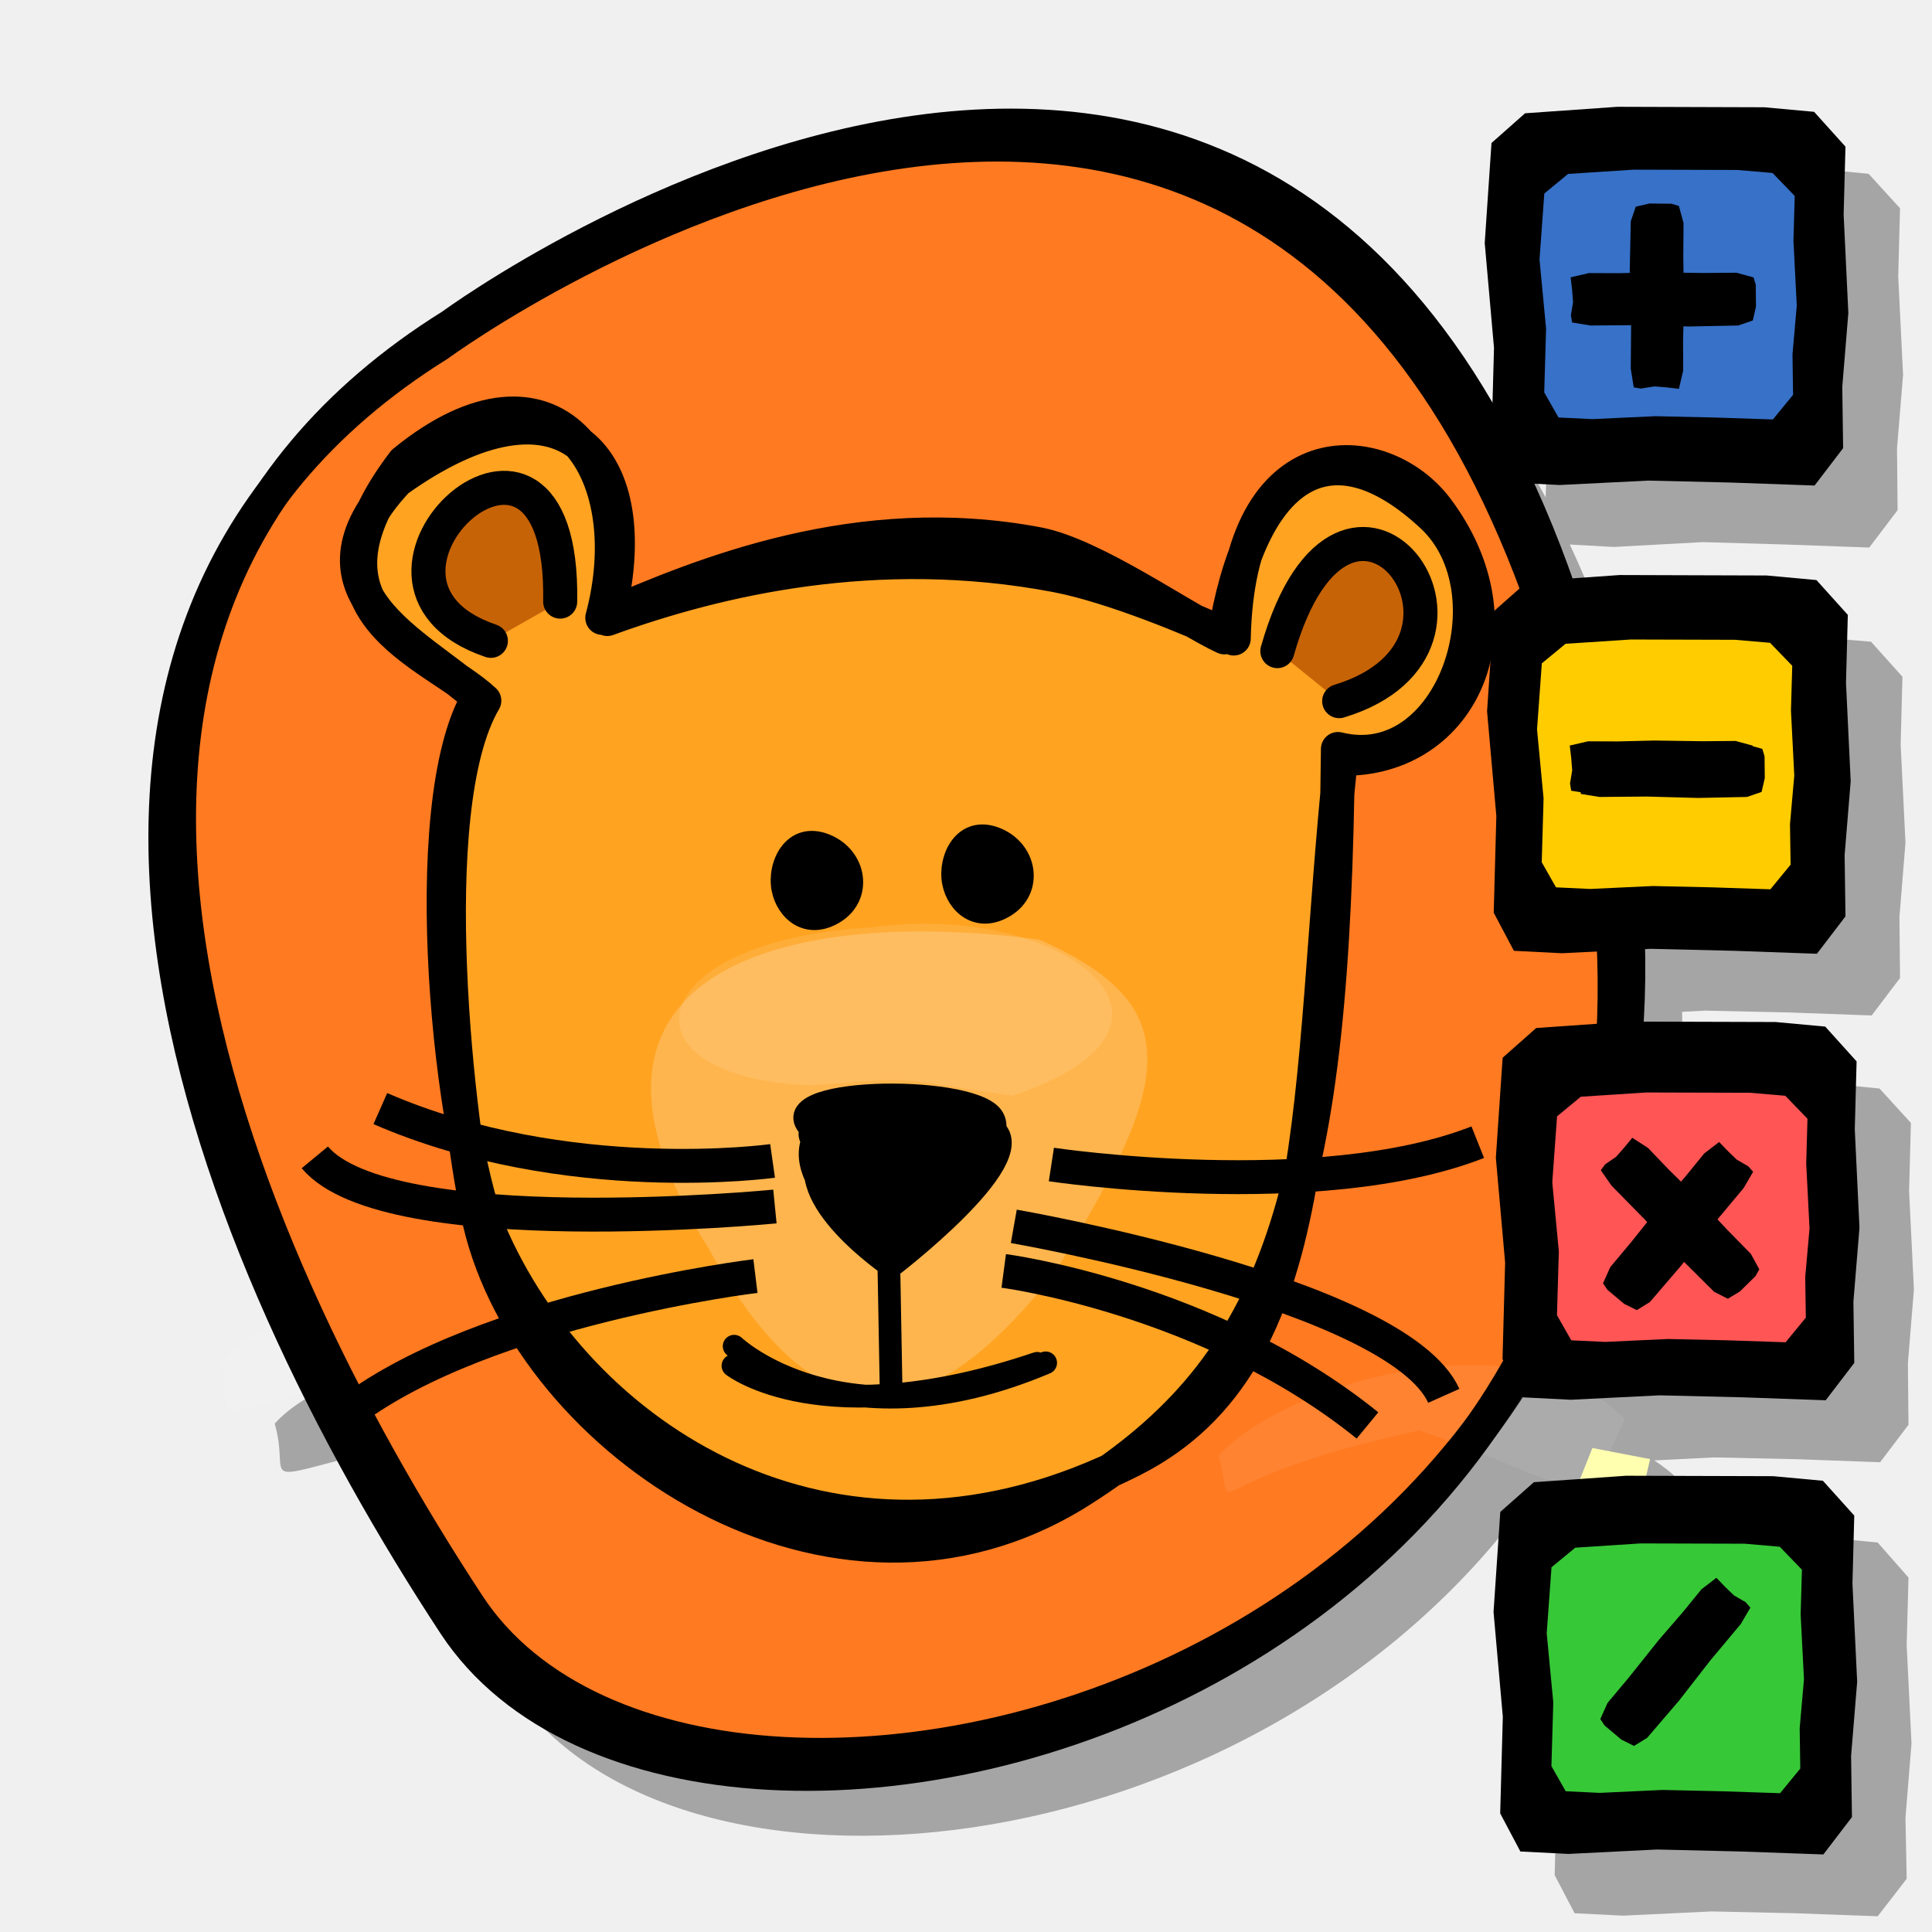
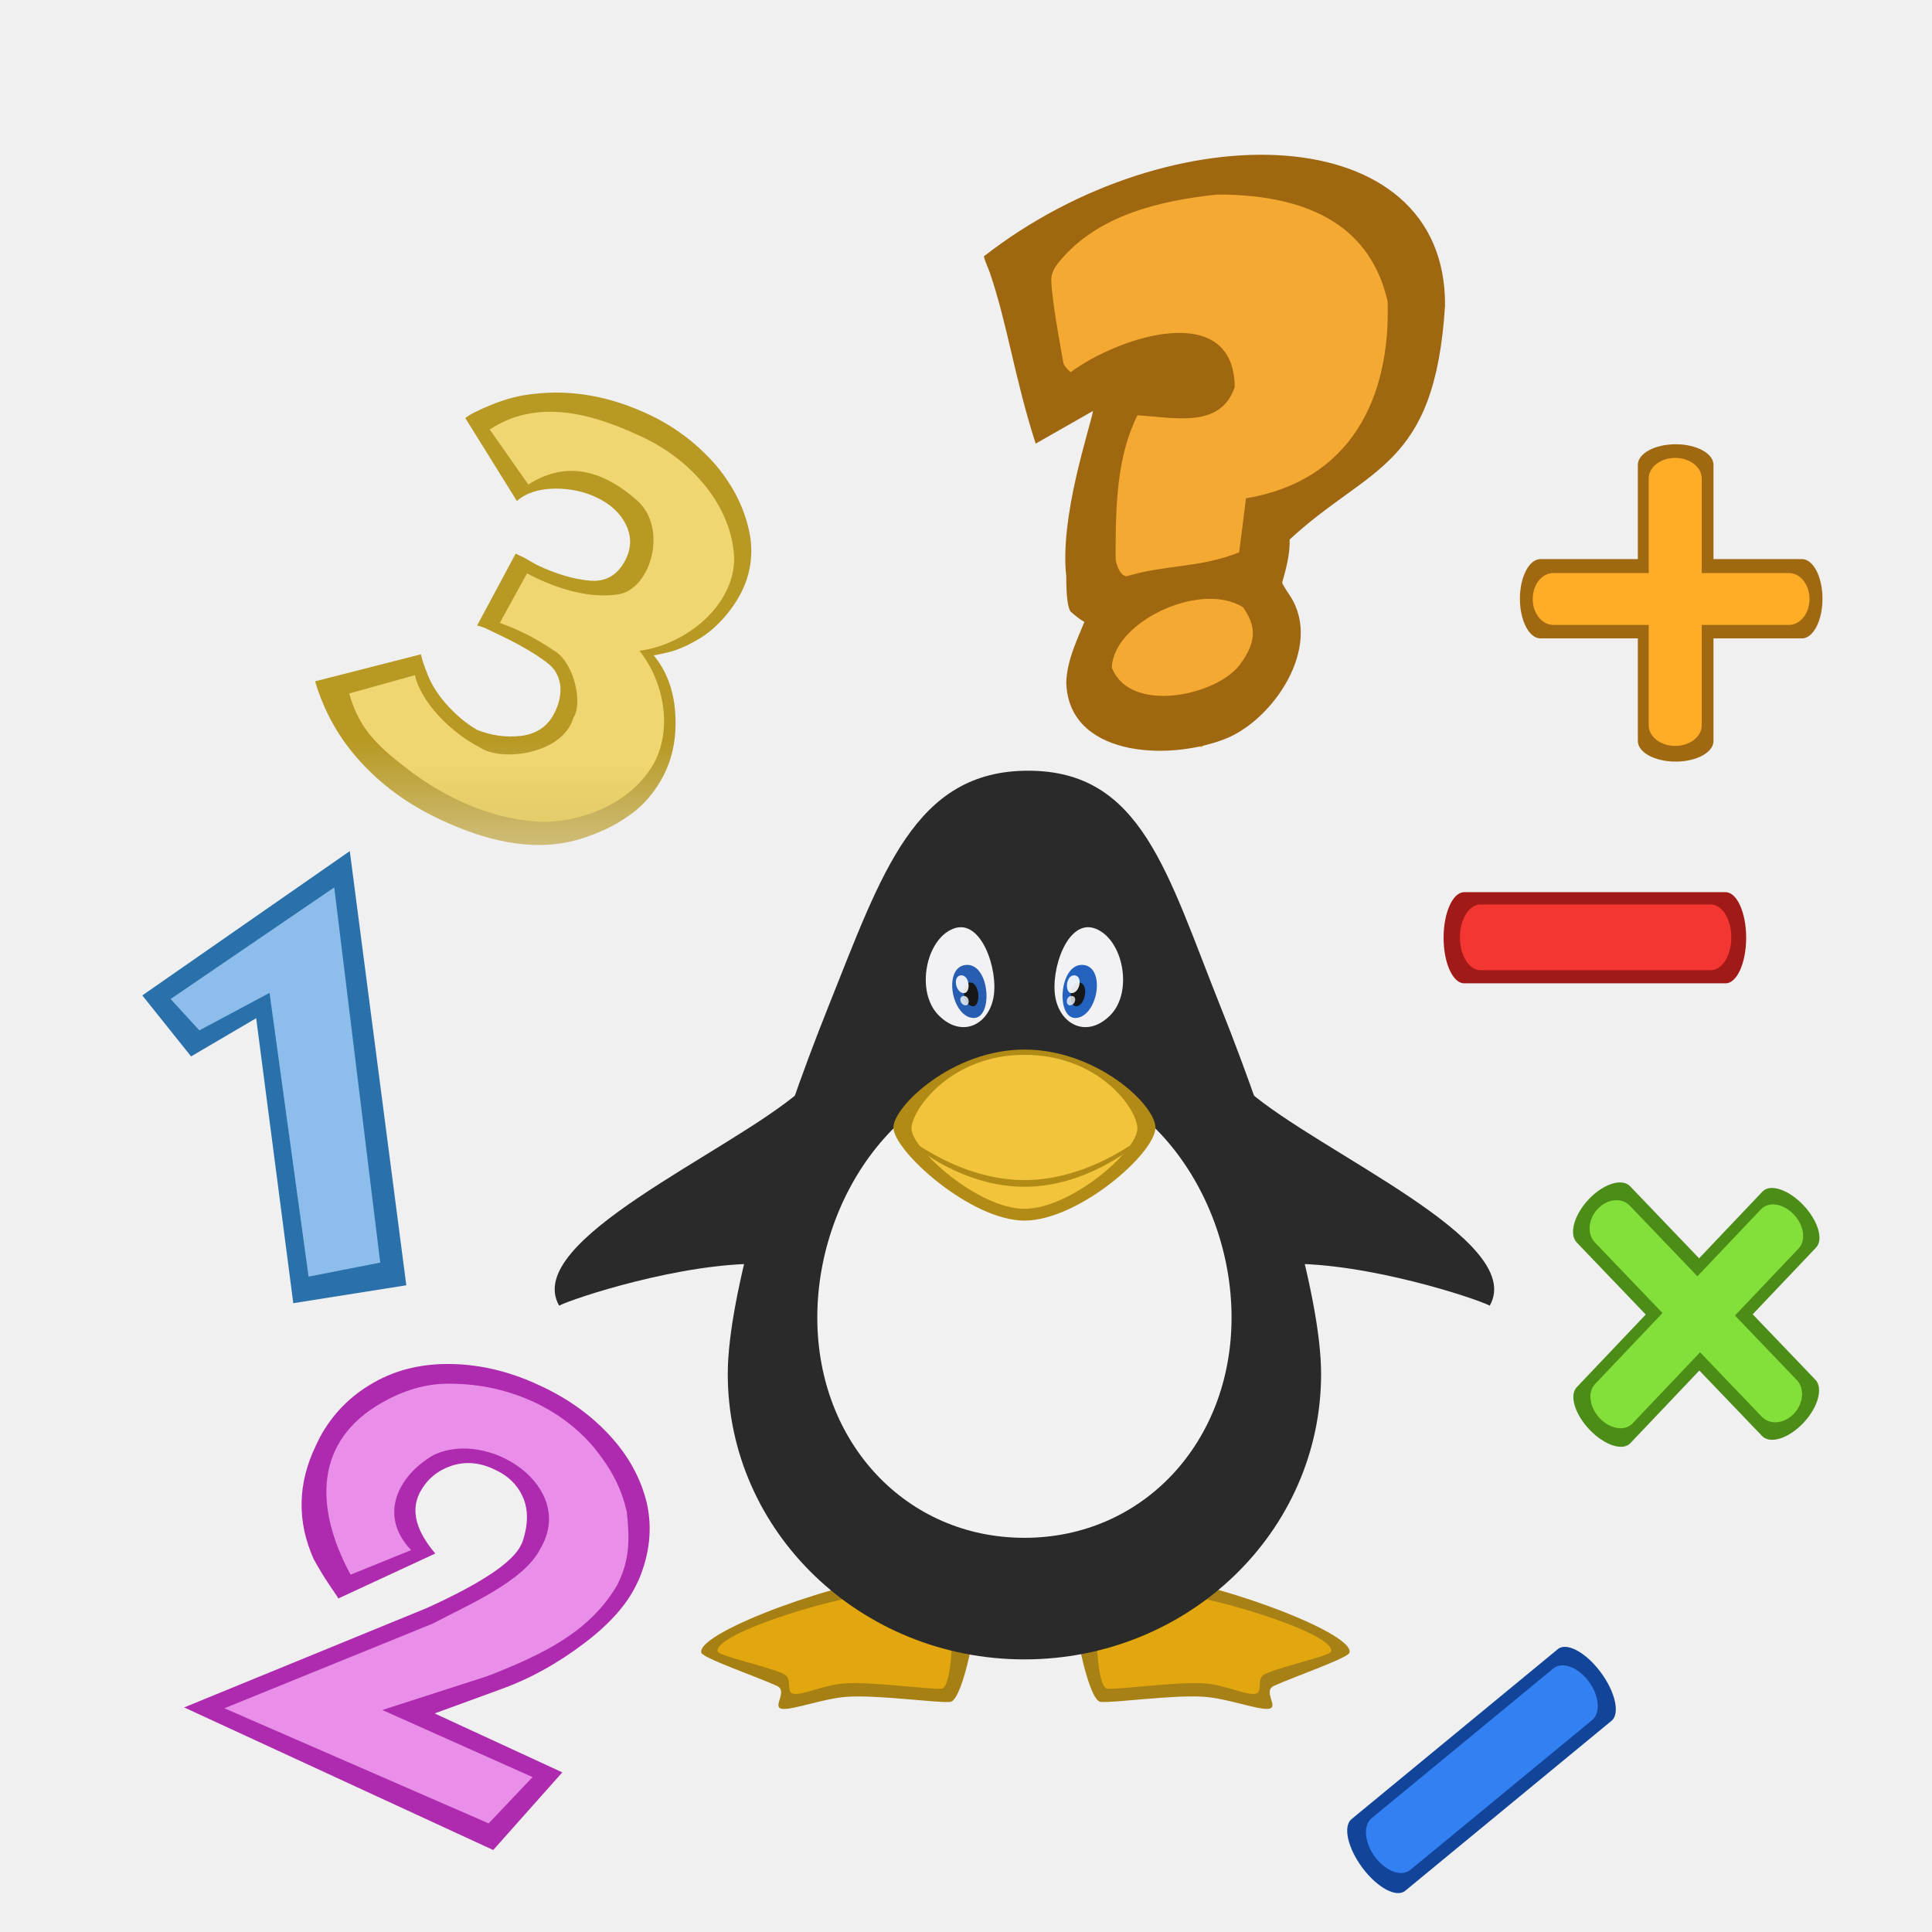
- <svg xmlns="http://www.w3.org/2000/svg" width="100" height="100" id="svg2885" version="1.0">
-   <defs id="defs2887" />
+ <svg xmlns="http://www.w3.org/2000/svg" xmlns:xlink="http://www.w3.org/1999/xlink" width="100" height="100" id="svg2885" version="1.0">
+   <defs id="defs2887">
+     <linearGradient gradientTransform="matrix(0.6580651,0,0,0.7426951,454.0423,230.5053)" gradientUnits="userSpaceOnUse" y2="650.05" x2="945.679" y1="637.412" x1="940.963" id="linearGradient4503" xlink:href="#linearGradient4497" />
+     <linearGradient id="linearGradient4497">
+       <stop id="stop4499" offset="0" style="stop-color:#275eb1;stop-opacity:1" />
+       <stop id="stop4501" offset="1" style="stop-color:#e6ecf9;stop-opacity:1" />
+     </linearGradient>
+     <linearGradient xlink:href="#linearGradient4244" id="linearGradient4250" x1="55.312" y1="39.559" x2="55.312" y2="50.24" gradientUnits="userSpaceOnUse" gradientTransform="translate(1.8076911e-6,-4.8546177e-6)" />
+     <linearGradient id="linearGradient4244">
+       <stop style="stop-color:#efd670;stop-opacity:1;" offset="0" id="stop4246" />
+       <stop style="stop-color:#efd670;stop-opacity:0;" offset="1" id="stop4248" />
+     </linearGradient>
+     <linearGradient xlink:href="#linearGradient4252" id="linearGradient4258" x1="55.885" y1="38.336" x2="55.885" y2="51.339" gradientUnits="userSpaceOnUse" gradientTransform="translate(1.7076911e-6,1.4538228e-7)" />
+     <linearGradient id="linearGradient4252">
+       <stop style="stop-color:#b79923;stop-opacity:1;" offset="0" id="stop4254" />
+       <stop style="stop-color:#b79923;stop-opacity:0;" offset="1" id="stop4256" />
+     </linearGradient>
+   </defs>
  <g id="layer1">
-     <path style="fill:black;fill-opacity:0.314;fill-rule:evenodd;stroke:none;stroke-width:3;stroke-linecap:round;stroke-linejoin:round;stroke-miterlimit:4;stroke-opacity:1" d="M 86.533,8.716 L 81.752,9.06 L 80.033,10.591 L 79.658,15.779 L 80.158,21.216 L 80.002,25.747 C 62.519,-6.631 26.22,20.06 26.22,20.06 C 22.05,22.661 18.972,25.705 16.752,29.06 C 8.016,41.047 11.216,57.295 17.627,71.497 C 16.185,72.097 14.988,72.832 14.22,73.685 C 15.077,76.71 12.944,76.728 19.345,75.122 C 21.535,79.505 23.981,83.632 26.377,87.279 C 34.756,100.034 64.493,97.047 78.72,78.154 C 80.699,78.913 82.088,79.507 83.033,79.841 L 82.22,79.904 L 80.47,81.466 L 80.127,86.622 L 80.502,90.966 L 80.47,91.029 L 80.502,91.06 L 80.595,92.06 L 80.47,97.06 L 81.502,99.029 L 84.002,99.154 L 88.595,98.935 L 92.908,99.029 L 97.189,99.185 L 98.689,97.247 L 98.627,94.091 L 98.939,90.247 L 98.689,85.154 L 98.783,81.654 L 97.189,79.841 L 94.595,79.591 L 88.033,79.591 L 88.22,78.716 L 86.158,78.341 C 86.38,77.884 86.633,77.311 86.939,76.654 C 86.547,76.245 86.092,75.903 85.627,75.591 L 88.72,75.435 L 93.033,75.529 L 97.314,75.685 L 98.783,73.747 L 98.752,70.56 L 99.064,66.747 L 98.814,61.654 L 98.908,58.122 L 97.283,56.341 L 94.72,56.091 L 87.095,56.06 L 87.033,56.06 C 87.106,54.859 87.089,53.63 87.064,52.372 L 88.252,52.31 L 92.564,52.404 L 96.877,52.56 L 98.345,50.622 L 98.314,47.466 L 98.627,43.622 L 98.377,38.529 L 98.47,35.029 L 96.845,33.216 L 94.283,32.997 L 86.658,32.966 L 83.314,33.216 C 82.668,31.415 81.981,29.741 81.252,28.185 L 83.533,28.31 L 88.127,28.06 L 92.47,28.185 L 96.752,28.341 L 98.22,26.404 L 98.189,23.216 L 98.502,19.404 L 98.252,14.31 L 98.345,10.779 L 96.72,8.997 L 94.158,8.747 L 86.533,8.716 z " id="path4158" />
-     <path style="fill:white;fill-opacity:0.073;fill-rule:evenodd;stroke:none;stroke-width:3;stroke-linecap:round;stroke-linejoin:round;stroke-miterlimit:4;stroke-opacity:1" d="M 21.124,70.855 C 30.424,74.081 29.314,75.541 31.762,70.279 C 26.499,64.799 14.807,66.717 11.403,70.498 C 12.424,74.103 9.035,73.455 21.124,70.855 z " id="path6158" />
-     <path style="fill:#ff7a21;fill-opacity:1;fill-rule:evenodd;stroke:black;stroke-width:1.762;stroke-linecap:butt;stroke-linejoin:miter;stroke-miterlimit:4;stroke-dasharray:none;stroke-opacity:1" d="M 23.395,16.85 C 23.395,16.85 67.96,-15.918 82.119,35.173 C 96.278,86.265 36.691,102.041 24.244,83.093 C 11.796,64.144 -1.682,32.487 23.395,16.85 z " id="path6192" />
-     <path id="path2218" style="fill:#ffa321;fill-opacity:1;fill-rule:nonzero;stroke:black;stroke-width:1.762;stroke-linecap:round;stroke-linejoin:round;stroke-miterlimit:4;stroke-opacity:1" d="M 20.906,23.913 C 14.943,31.712 22.342,33.736 25.067,36.266 C 21.745,41.917 23.741,58.643 24.832,63.278 C 27.5,74.609 43.109,85.244 55.898,77.17 C 66.287,70.611 69.029,61.755 69.252,38.769 C 75.171,40.237 78.397,30.668 74.129,26.7 C 68.758,21.705 64.711,24.564 63.375,32.989 C 61.242,32.006 56.619,28.712 53.721,28.163 C 44.456,26.407 36.425,29.685 31.176,31.98 C 33.25,24.205 28.589,17.634 20.906,23.913 z M 20.558,24.86 C 15.163,30.614 21.593,33.239 24.766,36.103 C 21.444,41.753 23.328,59.367 25.539,64.224 C 30.369,74.83 43.599,83.174 58.622,75.563 C 68.792,70.411 67.607,56.483 69.399,39.272 C 75.766,39.408 78.871,32.299 74.361,26.326 C 71.553,22.606 64.093,22.075 63.858,33.048 C 61.725,32.064 57.55,30.325 54.653,29.776 C 45.388,28.019 37.132,29.966 31.435,32.039 C 33.609,23.663 29.144,18.736 20.558,24.86 z " />
-     <path style="fill:#c76307;fill-opacity:1;fill-rule:evenodd;stroke:black;stroke-width:1.762;stroke-linecap:round;stroke-linejoin:round;stroke-miterlimit:4;stroke-opacity:1" d="M 69.316,36.291 C 78.865,33.393 69.666,21.169 66.116,33.702" id="path2234" />
-     <path style="fill:#c76307;fill-opacity:1;fill-rule:evenodd;stroke:black;stroke-width:1.762;stroke-linecap:round;stroke-linejoin:round;stroke-miterlimit:4;stroke-opacity:1" d="M 25.408,33.17 C 16.352,30.099 29.223,18.242 28.995,31.139" id="path2236" />
-     <path style="fill:white;fill-opacity:0.073;fill-rule:evenodd;stroke:none;stroke-width:3;stroke-linecap:round;stroke-linejoin:round;stroke-miterlimit:4;stroke-opacity:1" d="M 73.464,74.042 C 82.764,77.268 81.654,78.729 84.102,73.466 C 78.839,67.986 66.474,71.571 63.07,75.352 C 64.091,78.957 61.375,76.642 73.464,74.042 z " id="path2270" />
-     <path id="path6160" style="fill:white;fill-opacity:0.196;fill-rule:nonzero;stroke:black;stroke-width:0;stroke-linecap:round;stroke-linejoin:round;stroke-miterlimit:4;stroke-dasharray:none;stroke-dashoffset:0;stroke-opacity:1" d="M 36.711,64.681 C 27.576,50.088 40.935,46.905 53.814,48.642 C 61.554,52.075 60.665,56.033 54.622,65.819 C 48.276,73.948 42.539,75.209 36.711,64.681 z " />
-     <path d="M 37.938,70.69 C 37.938,70.69 42.585,74.32 53.683,70.566 M 37.999,69.679 C 37.999,69.679 43.584,74.99 54.124,70.54" style="fill:none;fill-opacity:0.75;fill-rule:evenodd;stroke:black;stroke-width:1.175;stroke-linecap:round;stroke-linejoin:round;stroke-miterlimit:4;stroke-opacity:1" id="path6162" />
-     <path id="path6164" d="M 46.127,72.14 L 46.011,65.716" style="fill:none;fill-opacity:0.75;fill-rule:evenodd;stroke:black;stroke-width:1.175;stroke-linecap:round;stroke-linejoin:round;stroke-miterlimit:4;stroke-dasharray:none;stroke-opacity:1" />
-     <path d="M 45.853,64.717 C 45.853,64.717 40.569,61.142 42.266,58.647 C 39.054,56.406 49.35,56.077 51.205,57.641 C 53.061,59.206 45.853,64.717 45.853,64.717 z M 46.122,65.553 C 46.122,65.553 40.838,61.977 42.535,59.483 C 39.323,57.241 49.618,56.913 51.474,58.477 C 53.329,60.041 46.122,65.553 46.122,65.553 z " style="fill:black;fill-opacity:1;fill-rule:nonzero;stroke:black;stroke-width:1.175;stroke-linecap:butt;stroke-linejoin:miter;stroke-miterlimit:4;stroke-opacity:1" id="path6166" />
-     <path id="path6168" style="fill:white;fill-opacity:0.113;fill-rule:nonzero;stroke:black;stroke-width:0;stroke-linecap:round;stroke-linejoin:round;stroke-miterlimit:4;stroke-dasharray:none;stroke-dashoffset:0;stroke-opacity:1" d="M 42.009,56.179 C 31.823,55.816 33.073,48.674 45.159,48 C 54.86,46.628 63.388,53.028 52.404,56.714 C 45.947,55.791 47.752,55.71 42.009,56.179 z " />
-     <g id="g6170" transform="matrix(0.575866,0.127801,-0.128973,0.570634,-144.084,-110.1645)">
-       <path style="fill:none;fill-opacity:0.75;fill-rule:evenodd;stroke:black;stroke-width:3;stroke-linecap:butt;stroke-linejoin:miter;stroke-miterlimit:4;stroke-opacity:1" d="M 391.939,210.905 C 391.939,210.905 415.573,209.245 428,200.804" id="path6172" />
-       <path style="fill:none;fill-opacity:0.75;fill-rule:evenodd;stroke:black;stroke-width:3;stroke-linecap:butt;stroke-linejoin:miter;stroke-miterlimit:4;stroke-opacity:1" d="M 389.919,216.966 C 389.919,216.966 424,215.362 430,223.362" id="path6174" />
-       <path style="fill:none;fill-opacity:0.75;fill-rule:evenodd;stroke:black;stroke-width:3;stroke-linecap:butt;stroke-linejoin:miter;stroke-miterlimit:4;stroke-opacity:1" d="M 389.919,221.007 C 389.919,221.007 408.041,219.382 424.041,227.382" id="path6176" />
+     <rect style="opacity:1;fill:#a11a17;fill-opacity:1;fill-rule:evenodd;stroke:#17761d;stroke-width:0;stroke-linecap:round;stroke-linejoin:bevel;stroke-miterlimit:4;stroke-dasharray:none;stroke-dashoffset:0;stroke-opacity:1" id="rect3461-1" width="15.661" height="4.718" x="74.72" y="46.179" rx="1.066" ry="3.773" />
+     <g transform="matrix(0.9666655,0,0,1.013848,6.439039,-0.9869469)" id="g4176-4" style="fill:#9f6811;fill-opacity:1">
+       <rect ry="3.721" rx="1.103" y="29.516" x="74.722" height="4.05" width="16.201" id="rect3461-5-8" style="opacity:1;fill:#9f6811;fill-opacity:1;fill-rule:evenodd;stroke:#17761d;stroke-width:0;stroke-linecap:round;stroke-linejoin:bevel;stroke-miterlimit:4;stroke-dasharray:none;stroke-dashoffset:0;stroke-opacity:1" />
+       <rect transform="matrix(0,1,-1,0,0,0)" ry="3.903" rx="1.051" y="-85.087" x="23.654" height="4.05" width="16.201" id="rect3461-2-70" style="opacity:1;fill:#9f6811;fill-opacity:1;fill-rule:evenodd;stroke:#17761d;stroke-width:0;stroke-linecap:round;stroke-linejoin:bevel;stroke-miterlimit:4;stroke-dasharray:none;stroke-dashoffset:0;stroke-opacity:1" />
    </g>
-     <g id="g6178" transform="matrix(-0.589368,2.973996e-2,-3.001266e-2,-0.584013,276.4269,177.5637)">
-       <path style="fill:none;fill-opacity:0.75;fill-rule:evenodd;stroke:black;stroke-width:3;stroke-linecap:butt;stroke-linejoin:miter;stroke-miterlimit:4;stroke-opacity:1" d="M 391.939,210.905 C 391.939,210.905 415.573,209.245 428,200.804" id="path6180" />
-       <path style="fill:none;fill-opacity:0.75;fill-rule:evenodd;stroke:black;stroke-width:3;stroke-linecap:butt;stroke-linejoin:miter;stroke-miterlimit:4;stroke-opacity:1" d="M 389.919,216.966 C 389.919,216.966 424,215.362 430,223.362" id="path6182" />
-       <path style="fill:none;fill-opacity:0.75;fill-rule:evenodd;stroke:black;stroke-width:3;stroke-linecap:butt;stroke-linejoin:miter;stroke-miterlimit:4;stroke-opacity:1" d="M 389.919,221.007 C 389.919,221.007 408.041,219.382 424.041,227.382" id="path6184" />
+     <rect style="opacity:1;fill:#f43632;fill-opacity:1;fill-rule:evenodd;stroke:#17761d;stroke-width:0;stroke-linecap:round;stroke-linejoin:bevel;stroke-miterlimit:4;stroke-dasharray:none;stroke-dashoffset:0;stroke-opacity:1" id="rect3461-26" width="14.048" height="3.402" x="75.565" y="46.815" rx="1.066" ry="3.773" />
+     <g transform="matrix(0.8843155,0,0,0.8795629,13.25608,3.18778)" id="g4176-0" style="fill:#ffac27;fill-opacity:1">
+       <rect ry="4.289" rx="1.205" y="30.098" x="74.722" height="3.053" width="16.201" id="rect3461-5-3" style="opacity:1;fill:#ffac27;fill-opacity:1;fill-rule:evenodd;stroke:#17761d;stroke-width:0;stroke-linecap:round;stroke-linejoin:bevel;stroke-miterlimit:4;stroke-dasharray:none;stroke-dashoffset:0;stroke-opacity:1" />
+       <rect transform="matrix(0,1,-1,0,0,0)" ry="4.266" rx="1.212" y="-84.614" x="23.322" height="3.104" width="16.949" id="rect3461-2-6" style="opacity:1;fill:#ffac27;fill-opacity:1;fill-rule:evenodd;stroke:#17761d;stroke-width:0;stroke-linecap:round;stroke-linejoin:bevel;stroke-miterlimit:4;stroke-dasharray:none;stroke-dashoffset:0;stroke-opacity:1" />
    </g>
-     <path style="fill:#010000;fill-opacity:1;fill-rule:evenodd;stroke:black;stroke-width:1.101;stroke-linecap:butt;stroke-linejoin:miter;stroke-miterlimit:4;stroke-dasharray:none;stroke-opacity:1" d="M 40.481,46 C 40.247,44.782 41.055,43.033 42.727,43.707 C 44.33,44.352 44.645,46.37 43.205,47.258 C 41.8,48.124 40.701,47.147 40.481,46 z " id="path6186" />
-     <path style="fill:#010000;fill-opacity:1;fill-rule:evenodd;stroke:black;stroke-width:1.101;stroke-linecap:butt;stroke-linejoin:miter;stroke-miterlimit:4;stroke-dasharray:none;stroke-opacity:1" d="M 49.311,45.667 C 49.077,44.448 49.885,42.7 51.556,43.373 C 53.16,44.019 53.475,46.037 52.034,46.925 C 50.63,47.791 49.531,46.814 49.311,45.667 z " id="path6188" />
-     <path style="fill:none;fill-opacity:1;fill-rule:evenodd;stroke:black;stroke-width:1.762;stroke-linecap:butt;stroke-linejoin:miter;stroke-miterlimit:4;stroke-dasharray:none;stroke-opacity:1" d="M 22.692,17.828 C 22.692,17.828 67.257,-14.94 81.416,36.152 C 95.576,87.243 35.989,103.02 23.541,84.071 C 11.094,65.122 -2.385,33.466 22.692,17.828 z " id="path6228" />
-     <path style="fill:#ffffaf;fill-opacity:1;fill-rule:evenodd;stroke:none;stroke-width:1px;stroke-linecap:butt;stroke-linejoin:miter;stroke-opacity:1" d="M 80.997,79.866 L 81.495,83.571 L 79.1,83.972 L 78.672,80.349 L 80.997,79.866 z " id="path4114" />
-     <path style="fill:#ffffaf;fill-opacity:1;fill-rule:evenodd;stroke:none;stroke-width:1px;stroke-linecap:butt;stroke-linejoin:miter;stroke-opacity:1" d="M 82.422,74.949 L 85.408,75.523 L 85.021,77.192 L 83.583,78.971 L 82.227,78.854 L 81.205,78.001 L 82.422,74.949 z " id="path4116" />
-     <path style="fill:#ffffaf;fill-opacity:1;fill-rule:evenodd;stroke:none;stroke-width:1px;stroke-linecap:butt;stroke-linejoin:miter;stroke-opacity:1" d="M 81.427,85.742 L 79.33,88.836 L 77.661,87.819 L 78.88,85.576 L 81.427,85.742 z " id="path4118" />
-     <g id="g4120" transform="translate(74.1799,64.83515)">
-       <path id="path4122" d="M 21.247,-53.729 L 21.49,-48.637 L 21.176,-44.81 L 21.22,-41.638 L 19.742,-39.704 L 15.454,-39.857 L 11.138,-39.96 L 6.545,-39.731 L 4.058,-39.857 L 3.013,-41.829 L 3.149,-46.832 L 2.669,-52.257 L 3.02,-57.434 L 4.757,-58.972 L 9.532,-59.307 L 17.145,-59.283 L 19.718,-59.047 L 21.341,-57.245 L 21.247,-53.729 z " style="fill:black;fill-opacity:1;fill-rule:evenodd;stroke:none;stroke-width:1px;stroke-linecap:butt;stroke-linejoin:miter;stroke-opacity:1" />
-       <path id="path4124" d="M 18.649,-52.375 L 18.821,-49.016 L 18.599,-46.492 L 18.63,-44.4 L 17.584,-43.124 L 14.55,-43.225 L 11.497,-43.293 L 8.248,-43.142 L 6.488,-43.225 L 5.749,-44.526 L 5.845,-47.826 L 5.505,-51.404 L 5.753,-54.818 L 6.983,-55.833 L 10.36,-56.053 L 15.747,-56.038 L 17.567,-55.882 L 18.715,-54.693 L 18.649,-52.375 z " style="fill:#3771c8;fill-opacity:1;fill-rule:evenodd;stroke:none;stroke-width:1px;stroke-linecap:butt;stroke-linejoin:miter;stroke-opacity:1" />
-       <path id="path4126" d="M 12.946,-51.572 L 12.982,-49.08 L 12.935,-47.208 L 12.942,-45.655 L 12.721,-44.709 L 12.082,-44.784 L 11.439,-44.834 L 10.754,-44.722 L 10.383,-44.784 L 10.228,-45.749 L 10.248,-48.197 L 10.176,-50.852 L 10.229,-53.385 L 10.488,-54.138 L 11.199,-54.302 L 12.334,-54.29 L 12.718,-54.175 L 12.96,-53.293 L 12.946,-51.572 z " style="fill:black;fill-opacity:1;fill-rule:evenodd;stroke:none;stroke-width:1px;stroke-linecap:butt;stroke-linejoin:miter;stroke-opacity:1" />
-       <path id="path4128" d="M 13.98,-50.705 L 11.488,-50.741 L 9.615,-50.695 L 8.063,-50.701 L 7.116,-50.481 L 7.191,-49.842 L 7.242,-49.198 L 7.129,-48.514 L 7.191,-48.143 L 8.156,-47.987 L 10.605,-48.007 L 13.259,-47.936 L 15.793,-47.988 L 16.545,-48.247 L 16.709,-48.959 L 16.698,-50.094 L 16.582,-50.477 L 15.7,-50.719 L 13.98,-50.705 z " style="fill:black;fill-opacity:1;fill-rule:evenodd;stroke:none;stroke-width:1px;stroke-linecap:butt;stroke-linejoin:miter;stroke-opacity:1" />
+     <g id="g4325" transform="matrix(0.6850317,0.7153262,-0.6820365,0.7184675,188.1436,75.28247)">
+       <g style="fill:#4b8d17;fill-opacity:1" id="g4176-4-9" transform="translate(-161.5563,36.52128)">
+         <rect style="opacity:1;fill:#4b8d17;fill-opacity:1;fill-rule:evenodd;stroke:#17761d;stroke-width:0;stroke-linecap:round;stroke-linejoin:bevel;stroke-miterlimit:4;stroke-dasharray:none;stroke-dashoffset:0;stroke-opacity:1" id="rect3461-5-8-6" width="16.201" height="4.05" x="74.722" y="29.516" rx="1.103" ry="3.721" />
+         <rect style="opacity:1;fill:#4b8d17;fill-opacity:1;fill-rule:evenodd;stroke:#17761d;stroke-width:0;stroke-linecap:round;stroke-linejoin:bevel;stroke-miterlimit:4;stroke-dasharray:none;stroke-dashoffset:0;stroke-opacity:1" id="rect3461-2-70-7" width="16.201" height="4.05" x="23.654" y="-85.087" rx="1.051" ry="3.903" transform="matrix(0,1,-1,0,0,0)" />
+       </g>
+       <rect ry="3.721" rx="1.103" y="66.751" x="-86.147" height="2.649" width="14.821" id="rect3461-5-81" style="opacity:1;fill:#83df39;fill-opacity:1;fill-rule:evenodd;stroke:#17761d;stroke-width:0;stroke-linecap:round;stroke-linejoin:bevel;stroke-miterlimit:4;stroke-dasharray:none;stroke-dashoffset:0;stroke-opacity:1" />
+       <rect transform="matrix(0,1,-1,0,0,0)" ry="3.903" rx="1.051" y="77.098" x="60.872" height="2.84" width="14.704" id="rect3461-2-4" style="opacity:1;fill:#83df39;fill-opacity:1;fill-rule:evenodd;stroke:#17761d;stroke-width:0;stroke-linecap:round;stroke-linejoin:bevel;stroke-miterlimit:4;stroke-dasharray:none;stroke-dashoffset:0;stroke-opacity:1" />
    </g>
-     <g id="g4130" transform="translate(75.1365,112.668)">
-       <path id="path4132" d="M 20.746,-30.707 L 20.99,-25.614 L 20.676,-21.787 L 20.72,-18.616 L 19.241,-16.682 L 14.954,-16.835 L 10.638,-16.938 L 6.045,-16.709 L 3.558,-16.835 L 2.513,-18.807 L 2.649,-23.81 L 2.169,-29.235 L 2.519,-34.412 L 4.257,-35.95 L 9.031,-36.284 L 16.645,-36.261 L 19.217,-36.024 L 20.84,-34.222 L 20.746,-30.707 z " style="fill:black;fill-opacity:1;fill-rule:evenodd;stroke:none;stroke-width:1px;stroke-linecap:butt;stroke-linejoin:miter;stroke-opacity:1" />
-       <path id="path4134" d="M 18.065,-29.102 L 18.237,-25.743 L 18.015,-23.219 L 18.046,-21.127 L 17,-19.852 L 13.966,-19.953 L 10.913,-20.021 L 7.664,-19.869 L 5.904,-19.953 L 5.165,-21.253 L 5.261,-24.553 L 4.921,-28.131 L 5.169,-31.546 L 6.399,-32.56 L 9.777,-32.781 L 15.163,-32.766 L 16.983,-32.609 L 18.131,-31.421 L 18.065,-29.102 z " style="fill:#37c837;fill-opacity:1;fill-rule:evenodd;stroke:none;stroke-width:1px;stroke-linecap:butt;stroke-linejoin:miter;stroke-opacity:1" />
-       <path id="path4136" d="M 9.172,-25.842 L 10.727,-27.79 L 11.953,-29.207 L 12.934,-30.41 L 13.705,-31.001 L 14.151,-30.537 L 14.616,-30.089 L 15.216,-29.741 L 15.463,-29.458 L 14.97,-28.614 L 13.399,-26.735 L 11.768,-24.64 L 10.119,-22.716 L 9.441,-22.299 L 8.787,-22.625 L 7.918,-23.355 L 7.695,-23.688 L 8.068,-24.523 L 9.172,-25.842 z " style="fill:black;fill-opacity:1;fill-rule:evenodd;stroke:none;stroke-width:1px;stroke-linecap:butt;stroke-linejoin:miter;stroke-opacity:1" />
+     <rect style="opacity:1;fill:#12459a;fill-opacity:1;fill-rule:evenodd;stroke:#17761d;stroke-width:0;stroke-linecap:round;stroke-linejoin:bevel;stroke-miterlimit:4;stroke-dasharray:none;stroke-dashoffset:0;stroke-opacity:1" id="rect3461-1-9" width="15.957" height="4.635" x="-1.523" y="117.278" rx="1.06" ry="3.75" transform="matrix(0.7717569,-0.6359177,0.5995279,0.8003538,0,0)" />
+     <rect style="opacity:1;fill:#3380f3;fill-opacity:1;fill-rule:evenodd;stroke:#17761d;stroke-width:0;stroke-linecap:round;stroke-linejoin:bevel;stroke-miterlimit:4;stroke-dasharray:none;stroke-dashoffset:0;stroke-opacity:1" id="rect3461-15" width="14.314" height="3.343" x="-0.662" y="117.903" rx="1.06" ry="3.75" transform="matrix(0.7717569,-0.6359177,0.5995279,0.8003538,0,0)" />
+     <g id="g4219" transform="matrix(1.519607,0,0,1.462131,-26.07589,-16.00984)">
+       <path id="path3775-3" d="m 56.304,66.786 c 1.783,-0.015 6.991,1.928 6.823,2.666 -0.044,0.192 -1.866,0.843 -2.572,1.176 -0.403,0.19 0.19,0.768 -0.185,0.814 -0.375,0.046 -1.396,-0.371 -2.217,-0.427 -1.054,-0.073 -3.059,0.226 -3.506,0.182 -0.447,-0.045 -1.035,-3.243 -0.786,-3.359 0.741,-0.341 1.916,-1.012 2.443,-1.051 z" style="display:inline;opacity:0.99;fill:#a78014;fill-opacity:1;stroke:none" />
+       <path id="path3775" d="m 47.87,66.787 c -1.783,-0.015 -6.991,1.928 -6.823,2.666 0.044,0.192 1.866,0.843 2.572,1.176 0.403,0.19 -0.19,0.768 0.185,0.814 0.375,0.046 1.396,-0.371 2.217,-0.427 1.054,-0.073 3.059,0.226 3.506,0.182 0.447,-0.045 1.035,-3.243 0.786,-3.359 -0.741,-0.341 -1.916,-1.012 -2.443,-1.051 z" style="display:inline;fill:#a78014;fill-opacity:1;stroke:none" />
+       <g transform="matrix(0.1153776,0,0,0.1153776,-58.74726,-28.30715)" id="g4667" style="display:inline">
+         <path style="display:inline;fill:#e2a70e;fill-opacity:1;stroke:none" d="m 921.346,828.775 c -13.481,-0.111 -52.851,12.576 -51.579,18.152 0.331,1.453 14.106,4.373 19.443,6.887 3.046,1.435 0.311,5.803 3.144,6.152 2.833,0.349 8.812,-2.802 15.015,-3.23 7.971,-0.549 25.123,1.967 28.504,1.63 3.38,-0.337 3.828,-22.771 1.941,-23.648 -5.601,-2.58 -12.483,-5.65 -16.467,-5.944 z" id="path3775-9" />
+         <path style="display:inline;fill:#e2a70e;fill-opacity:1;stroke:none" d="m 999.311,828.775 c 13.482,-0.111 52.851,12.576 51.579,18.152 -0.331,1.453 -14.106,4.373 -19.443,6.887 -3.046,1.435 -0.311,5.803 -3.144,6.152 -2.833,0.349 -8.812,-2.802 -15.015,-3.23 -7.971,-0.549 -25.123,1.967 -28.504,1.63 -3.38,-0.337 -3.828,-22.771 -1.941,-23.648 5.601,-2.58 12.483,-5.65 16.467,-5.944 z" id="path3775-9-3" />
+       </g>
+       <g transform="matrix(0.1153776,0,0,0.1153776,-58.70934,-28.30715)" style="display:inline;fill:#2a2a2a;fill-opacity:1" id="g4602">
+         <path style="color:#000000;display:inline;overflow:visible;visibility:visible;fill:#2a2a2a;fill-opacity:1;fill-rule:nonzero;stroke:none;stroke-width:0.5;marker:none;enable-background:accumulate" d="m 1047.581,761.802 c 0,48.369 -39.211,87.581 -87.581,87.581 -48.369,0 -87.581,-39.211 -87.581,-87.581 0,-24.185 13.803,-71.409 29.652,-112.587 15.849,-41.178 25.492,-72.499 59.033,-72.499 33.542,0 40.975,31.321 56.824,72.499 15.849,41.178 29.652,88.402 29.652,112.587 z" id="path2992" />
+         <path style="fill:#2a2a2a;fill-opacity:1;stroke:none" d="m 1037.622,728.006 c 23.716,-0.381 55.657,10.63 59.745,12.839 10.97,-19.992 -50.045,-46.777 -71.296,-65.892 -12.132,-10.912 6.473,51.314 11.55,53.053 z" id="path3807" />
+         <path style="display:inline;fill:#2a2a2a;fill-opacity:1;stroke:none" d="m 882.378,728.006 c -23.716,-0.381 -55.657,10.63 -59.745,12.839 -10.97,-19.992 50.045,-46.777 71.296,-65.892 12.132,-10.912 -6.473,51.314 -11.55,53.053 z" id="path3807-7" />
+       </g>
+       <path id="path3829" d="m 59.108,57.589 c 0,4.435 -3.031,7.8 -7.055,7.8 -4.024,0 -7.055,-3.365 -7.055,-7.8 0,-4.435 3.031,-8.723 7.055,-8.723 4.024,0 7.055,4.288 7.055,8.723 z" style="color:#000000;display:inline;overflow:visible;visibility:visible;fill:#f2f2f2;fill-opacity:1;fill-rule:nonzero;stroke:none;stroke-width:0.5;marker:none;enable-background:accumulate" />
+       <path id="path3792" d="m 56.515,50.863 c 0,0.92 -2.632,3.296 -4.462,3.296 -1.83,0 -4.462,-2.467 -4.462,-3.296 0,-0.736 1.998,-2.758 4.462,-2.758 2.464,0 4.462,1.962 4.462,2.758 z" style="color:#000000;display:inline;overflow:visible;visibility:visible;fill:#b28b16;fill-opacity:1;fill-rule:nonzero;stroke:none;stroke-width:0.5;marker:none;enable-background:accumulate" />
+       <path id="path3792-7" d="m 55.901,50.9 c 0,0.794 -2.27,2.842 -3.848,2.842 -1.578,0 -3.848,-2.127 -3.848,-2.842 0,-0.634 1.306,-2.609 3.848,-2.609 2.542,0 3.848,1.923 3.848,2.609 z" style="color:#000000;display:inline;overflow:visible;visibility:visible;fill:#f1c43c;fill-opacity:1;fill-rule:nonzero;stroke:none;stroke-width:0.5;marker:none;enable-background:accumulate" />
+       <path id="path3803" d="m 47.752,50.957 -0.007,0.083 c 0,0 1.851,1.922 4.309,1.922 2.458,0 4.309,-1.922 4.309,-1.922 l -0.007,-0.083 c 0,0 -1.904,1.768 -4.301,1.768 -2.397,0 -4.301,-1.768 -4.301,-1.768 z" style="color:#000000;font-style:normal;font-variant:normal;font-weight:normal;font-stretch:normal;font-size:medium;line-height:normal;font-family:Sans;-inkscape-font-specification:Sans;text-indent:0;text-align:start;text-decoration:none;text-decoration-line:none;letter-spacing:normal;word-spacing:normal;text-transform:none;direction:ltr;block-progression:tb;writing-mode:lr-tb;baseline-shift:baseline;text-anchor:start;display:inline;overflow:visible;visibility:visible;fill:#b28b16;fill-opacity:1;stroke:none;stroke-width:1px;marker:none;enable-background:accumulate" />
+       <g transform="matrix(0.1153776,0,0,0.1153776,-58.70568,-28.30715)" id="g4625" style="display:inline">
+         <path style="fill:#f2f2f5;fill-opacity:1;stroke:none" d="m 939.016,625.167 c 8.223,-3.274 13.362,12.734 11.801,21.21 -1.561,8.476 -9.504,12.463 -16.25,5.306 -6.746,-7.156 -3.774,-23.242 4.449,-26.516 z" id="path2999" />
+         <path style="display:inline;fill:url(#linearGradient4503);fill-opacity:1;stroke:none" d="m 942.972,636.293 c 6.989,-0.193 7.867,17.204 1.526,16.26 -6.341,-0.944 -8.515,-16.067 -1.526,-16.26 z" id="path3769-9" />
+         <path style="fill:#171717;fill-opacity:1;stroke:none" d="m 943.913,641.709 c 2.95,-0.086 3.321,7.676 0.644,7.255 -2.677,-0.421 -3.594,-7.168 -0.644,-7.255 z" id="path3769" />
+         <path style="display:inline;fill:#f2f2f5;fill-opacity:1;stroke:none" d="m 980.921,625.167 c -8.223,-3.274 -13.362,12.734 -11.801,21.21 1.561,8.476 9.504,12.463 16.25,5.306 6.746,-7.156 3.774,-23.242 -4.449,-26.516 z" id="path2999-2" />
+         <path style="display:inline;fill:#2462c0;fill-opacity:1;stroke:none" d="m 977.026,636.293 c -6.989,-0.193 -7.867,17.204 -1.526,16.26 6.341,-0.944 8.515,-16.067 1.526,-16.26 z" id="path3769-9-5" />
+         <path style="display:inline;fill:#171717;fill-opacity:1;stroke:none" d="m 976.087,641.709 c -2.95,-0.086 -3.321,7.676 -0.644,7.255 2.677,-0.421 3.594,-7.168 0.644,-7.255 z" id="path3769-6" />
+         <path style="display:inline;fill:#ffffff;fill-opacity:0.902;stroke:none" d="m 941.33,639.499 c 2.594,-0.065 2.92,5.77 0.567,5.453 -2.354,-0.317 -3.161,-5.389 -0.567,-5.453 z" id="path3769-2" />
+         <path style="display:inline;fill:#ffffff;fill-opacity:0.767;stroke:none" d="m 942.099,645.818 c 1.705,-0.034 1.919,3.048 0.372,2.88 -1.547,-0.167 -2.077,-2.846 -0.372,-2.88 z" id="path3769-2-0" />
+         <path style="display:inline;fill:#ffffff;fill-opacity:0.902;stroke:none" d="m 974.668,639.499 c -2.594,-0.065 -2.92,5.77 -0.567,5.453 2.354,-0.317 3.161,-5.389 0.567,-5.453 z" id="path3769-2-9" />
+         <path style="display:inline;fill:#ffffff;fill-opacity:0.767;stroke:none" d="m 973.898,645.818 c -1.705,-0.034 -1.919,3.048 -0.372,2.88 1.547,-0.167 2.077,-2.846 0.372,-2.88 z" id="path3769-2-0-2" />
+       </g>
    </g>
-     <g id="g4138" transform="translate(49.9445,89.0705)">
-       <path id="path4140" d="M 45.604,-53.729 L 45.847,-48.637 L 45.533,-44.81 L 45.577,-41.638 L 44.099,-39.704 L 39.811,-39.857 L 35.495,-39.96 L 30.902,-39.731 L 28.415,-39.857 L 27.37,-41.829 L 27.506,-46.832 L 27.026,-52.257 L 27.377,-57.434 L 29.114,-58.972 L 33.889,-59.307 L 41.502,-59.283 L 44.074,-59.047 L 45.698,-57.245 L 45.604,-53.729 z " style="fill:black;fill-opacity:1;fill-rule:evenodd;stroke:none;stroke-width:1px;stroke-linecap:butt;stroke-linejoin:miter;stroke-opacity:1" />
-       <path id="path4142" d="M 42.755,-52.291 L 42.927,-48.932 L 42.705,-46.408 L 42.737,-44.316 L 41.691,-43.041 L 38.657,-43.142 L 35.604,-43.21 L 32.354,-43.058 L 30.594,-43.142 L 29.855,-44.442 L 29.951,-47.742 L 29.612,-51.32 L 29.86,-54.735 L 31.089,-55.749 L 34.467,-55.97 L 39.854,-55.955 L 41.673,-55.799 L 42.822,-54.61 L 42.755,-52.291 z " style="fill:#fc0;fill-opacity:1;fill-rule:evenodd;stroke:none;stroke-width:1px;stroke-linecap:butt;stroke-linejoin:miter;stroke-opacity:1" />
-       <path id="path4144" d="M 38.17,-50.705 L 35.678,-50.741 L 33.805,-50.695 L 32.253,-50.701 L 31.306,-50.481 L 31.381,-49.842 L 31.432,-49.198 L 31.319,-48.514 L 31.381,-48.143 L 32.346,-47.987 L 34.795,-48.007 L 37.449,-47.936 L 39.983,-47.988 L 40.735,-48.247 L 40.899,-48.959 L 40.888,-50.094 L 40.772,-50.477 L 39.89,-50.719 L 38.17,-50.705 z " style="fill:black;fill-opacity:1;fill-rule:evenodd;stroke:none;stroke-width:1px;stroke-linecap:butt;stroke-linejoin:miter;stroke-opacity:1" />
-       <path id="path4146" d="M 38.67,-50.538 L 36.178,-50.575 L 34.305,-50.528 L 32.753,-50.534 L 31.807,-50.314 L 31.882,-49.675 L 31.932,-49.031 L 31.82,-48.347 L 31.882,-47.976 L 32.847,-47.82 L 35.295,-47.841 L 37.95,-47.769 L 40.483,-47.821 L 41.236,-48.08 L 41.4,-48.792 L 41.388,-49.927 L 41.272,-50.31 L 40.391,-50.552 L 38.67,-50.538 z " style="fill:black;fill-opacity:1;fill-rule:evenodd;stroke:none;stroke-width:1px;stroke-linecap:butt;stroke-linejoin:miter;stroke-opacity:1" />
-     </g>
-     <g id="g4148" transform="translate(25.70915,112.3492)">
-       <path id="path4150" d="M 70.294,-53.896 L 70.537,-48.803 L 70.223,-44.977 L 70.268,-41.805 L 68.789,-39.871 L 64.501,-40.024 L 60.186,-40.127 L 55.593,-39.898 L 53.105,-40.024 L 52.061,-41.996 L 52.196,-46.999 L 51.716,-52.424 L 52.067,-57.601 L 53.805,-59.139 L 58.579,-59.473 L 66.193,-59.45 L 68.765,-59.213 L 70.388,-57.412 L 70.294,-53.896 z " style="fill:black;fill-opacity:1;fill-rule:evenodd;stroke:none;stroke-width:1px;stroke-linecap:butt;stroke-linejoin:miter;stroke-opacity:1" />
-       <path id="path4152" d="M 67.78,-52.124 L 67.952,-48.766 L 67.729,-46.241 L 67.761,-44.149 L 66.715,-42.874 L 63.681,-42.975 L 60.628,-43.043 L 57.378,-42.892 L 55.619,-42.975 L 54.879,-44.275 L 54.976,-47.575 L 54.636,-51.153 L 54.884,-54.568 L 56.113,-55.583 L 59.491,-55.803 L 64.878,-55.788 L 66.698,-55.632 L 67.846,-54.443 L 67.78,-52.124 z " style="fill:#f55;fill-opacity:1;fill-rule:evenodd;stroke:none;stroke-width:1px;stroke-linecap:butt;stroke-linejoin:miter;stroke-opacity:1" />
-       <path id="path4154" d="M 63.708,-48.679 L 62.002,-50.496 L 60.667,-51.81 L 59.593,-52.931 L 58.777,-53.458 L 58.369,-52.96 L 57.942,-52.476 L 57.371,-52.081 L 57.148,-51.779 L 57.706,-50.977 L 59.422,-49.231 L 61.216,-47.272 L 63.014,-45.487 L 63.723,-45.126 L 64.349,-45.503 L 65.157,-46.299 L 65.352,-46.649 L 64.913,-47.451 L 63.708,-48.679 z " style="fill:black;fill-opacity:1;fill-rule:evenodd;stroke:none;stroke-width:1px;stroke-linecap:butt;stroke-linejoin:miter;stroke-opacity:1" />
-       <path id="path4156" d="M 58.741,-48.081 L 60.296,-50.028 L 61.522,-51.445 L 62.502,-52.648 L 63.274,-53.239 L 63.72,-52.775 L 64.185,-52.327 L 64.785,-51.979 L 65.032,-51.696 L 64.539,-50.852 L 62.968,-48.974 L 61.337,-46.878 L 59.688,-44.955 L 59.01,-44.538 L 58.356,-44.863 L 57.487,-45.593 L 57.264,-45.926 L 57.637,-46.761 L 58.741,-48.081 z " style="fill:black;fill-opacity:1;fill-rule:evenodd;stroke:none;stroke-width:1px;stroke-linecap:butt;stroke-linejoin:miter;stroke-opacity:1" />
-     </g>
+     <path id="path4611" style="font-style:normal;font-variant:normal;font-weight:normal;font-stretch:normal;font-size:medium;line-height:125%;font-family:Kabel;-inkscape-font-specification:Kabel;letter-spacing:0px;word-spacing:0px;display:inline;fill:url(#linearGradient4258);fill-opacity:1;stroke:none;stroke-width:1px;stroke-linecap:butt;stroke-linejoin:miter;stroke-opacity:1" d="m 26.753,25.93 -2.668,-4.29 q 0.321,-0.274 1.402,-0.709 1.081,-0.435 2.09,-0.537 3.022,-0.368 6.083,1.096 1.977,0.946 3.422,2.62 1.41,1.694 1.749,3.663 0.236,1.59 -0.522,3.004 -0.198,0.37 -0.446,0.709 -0.744,1.001 -1.603,1.534 -0.911,0.553 -1.621,0.731 -0.74,0.171 -0.805,0.169 1.015,1.221 1.12,3.055 0.108,1.828 -0.653,3.248 -0.537,1.002 -1.345,1.688 -0.844,0.676 -1.78,1.09 -0.933,0.408 -1.738,0.578 -2.92,0.627 -6.767,-1.214 -2.38,-1.139 -4.004,-2.928 -1.657,-1.805 -2.357,-4.172 l 5.476,-1.398 q 0.074,0.373 0.367,1.098 0.296,0.719 0.877,1.402 0.824,0.942 1.688,1.422 1.126,0.441 2.293,0.295 1.14,-0.159 1.652,-1.114 0.381,-0.71 0.345,-1.402 -0.063,-0.705 -0.542,-1.144 -0.874,-0.725 -2.579,-1.542 -0.595,-0.285 -0.813,-0.389 -0.231,-0.081 -0.376,-0.12 l 1.993,-3.717 q 0.132,0.063 0.436,0.209 0.285,0.166 0.649,0.37 1.461,0.699 2.727,0.817 1.23,0.124 1.844,-1.022 0.499,-0.931 0.066,-1.843 -0.433,-0.912 -1.517,-1.431 -0.998,-0.478 -2.193,-0.465 -1.241,0.021 -1.944,0.636 z" />
+     <path id="path4609" style="font-style:normal;font-variant:normal;font-weight:normal;font-stretch:normal;font-size:medium;line-height:125%;font-family:Kabel;-inkscape-font-specification:Kabel;letter-spacing:0px;word-spacing:0px;display:inline;fill:#ae2aae;fill-opacity:1;stroke:none;stroke-width:1px;stroke-linecap:butt;stroke-linejoin:miter;stroke-opacity:1" d="M 9.533,88.375 22.104,83.226 q 4.215,-1.914 4.858,-3.244 0.038,-0.078 0.073,-0.151 0.472,-1.38 0.016,-2.371 -0.416,-0.921 -1.426,-1.387 -0.08,-0.037 -0.159,-0.074 -1.101,-0.479 -2.147,-0.114 -1.039,0.367 -1.569,1.33 -0.023,0.048 -0.047,0.096 -0.655,1.355 0.827,3.099 l -5.015,2.325 q -0.015,-0.036 -0.462,-0.692 -0.444,-0.661 -0.815,-1.341 -1.313,-2.933 0.116,-5.889 0.096,-0.199 0.192,-0.397 0.985,-1.836 2.813,-2.862 1.79,-1.015 4.083,-0.951 2.208,0.054 4.407,1.069 0.06,0.028 0.113,0.052 2.119,0.978 3.582,2.559 1.469,1.584 1.934,3.514 0.435,1.924 -0.403,3.945 -0.073,0.151 -0.143,0.295 -0.739,1.529 -2.642,2.978 -2.114,1.617 -4.401,2.432 l -3.394,1.24 6.61,3.05 -3.576,4.02 -15.998,-7.382 z" />
+     <path id="path4609-9" style="font-style:normal;font-variant:normal;font-weight:normal;font-stretch:normal;font-size:medium;line-height:125%;font-family:Kabel;-inkscape-font-specification:Kabel;letter-spacing:0px;word-spacing:0px;display:inline;fill:#e98ee9;fill-opacity:1;stroke:none;stroke-width:1px;stroke-linecap:butt;stroke-linejoin:miter;stroke-opacity:1" d="m 11.614,88.42 10.795,-4.387 c 1.733,-0.927 4.746,-2.184 5.579,-3.909 1.841,-3.168 -2.676,-6.166 -5.537,-4.817 -1.835,1.054 -2.896,3.126 -1.17,4.927 l -3.135,1.271 c -1.932,-3.586 -1.802,-6.936 1.596,-8.89 1.073,-0.608 2.262,-1.032 3.637,-0.994 2.932,0.024 5.693,1.268 7.417,3.364 0.928,1.166 1.364,2.086 1.643,3.243 0.165,1.465 0.154,2.526 -0.491,3.813 -1.386,2.355 -3.658,3.524 -6.707,4.711 l -5.452,1.757 7.777,3.473 -2.274,2.396 z" />
+     <path style="font-style:normal;font-variant:normal;font-weight:normal;font-stretch:normal;font-size:medium;line-height:125%;font-family:Kabel;-inkscape-font-specification:Kabel;letter-spacing:0px;word-spacing:0px;display:inline;fill:url(#linearGradient4250);fill-opacity:1;stroke:none;stroke-width:1px;stroke-linecap:butt;stroke-linejoin:miter;stroke-opacity:1" d="m 27.345,25.079 -1.997,-2.848 c 2.332,-1.54 5.045,-0.931 7.641,0.273 2.712,1.166 4.953,3.678 5.013,6.472 -0.042,2.324 -2.4,4.366 -4.9,4.709 1.287,1.635 1.671,3.987 0.801,5.716 -1.013,1.946 -3.378,3.088 -5.703,3.141 -2.496,-0.052 -4.914,-1.116 -6.87,-2.556 -1.696,-1.294 -2.704,-2.147 -3.256,-4.092 l 3.402,-0.947 c 0.324,1.445 1.928,3.011 3.356,3.737 1.163,0.781 4.304,0.327 4.841,-1.521 0.533,-0.797 0.002,-2.918 -0.991,-3.483 -0.943,-0.635 -1.73,-1.045 -2.811,-1.439 l 1.407,-2.564 c 1.169,0.623 3.019,1.35 4.716,1.089 1.696,-0.261 2.607,-3.436 0.971,-4.873 -1.636,-1.437 -3.54,-2.146 -5.618,-0.813 z" id="path4611-7" />
+     <path id="path4607" style="font-style:normal;font-variant:normal;font-weight:normal;font-stretch:normal;font-size:medium;line-height:125%;font-family:Kabel;-inkscape-font-specification:Kabel;letter-spacing:0px;word-spacing:0px;display:inline;fill:#2a71ac;fill-opacity:1;stroke:none;stroke-width:1px;stroke-linecap:butt;stroke-linejoin:miter;stroke-opacity:1" d="M 9.89,54.68 7.366,51.522 18.105,44.053 21.03,66.526 15.18,67.453 13.26,52.702 9.89,54.68 Z" />
+     <path id="path4607-2" style="font-style:normal;font-variant:normal;font-weight:normal;font-stretch:normal;font-size:medium;line-height:125%;font-family:Kabel;-inkscape-font-specification:Kabel;letter-spacing:0px;word-spacing:0px;display:inline;fill:#8dbeeb;fill-opacity:1;stroke:none;stroke-width:1px;stroke-linecap:butt;stroke-linejoin:miter;stroke-opacity:1" d="M 10.318,53.332 8.832,51.708 17.3,45.933 19.68,65.351 15.972,66.078 13.952,51.39 Z" />
+     <path style="fill:#f4a932;fill-opacity:1;fill-rule:evenodd;stroke:none;stroke-width:0.949px;stroke-linecap:butt;stroke-linejoin:miter;stroke-opacity:1" d="m 52.696,14.135 8.05,-5.096 8.781,0.944 3.842,5.473 -1.464,8.116 -5.671,3.963 -1.464,3.586 1.281,3.586 -3.842,3.963 -5.854,-0.944 0,-3.963 0.732,-1.51 -0.915,-3.208 1.647,-8.682 -3.659,1.699 -1.464,-7.927 z" id="path36501" />
+     <path id="path4188" style="font-style:normal;font-variant:normal;font-weight:normal;font-stretch:normal;font-size:medium;line-height:100%;font-family:'Indigo Joker';text-align:start;writing-mode:lr-tb;text-anchor:start;fill:#9f6710;fill-opacity:1;stroke:none;stroke-width:1px;stroke-linecap:butt;stroke-linejoin:miter;stroke-opacity:1" d="m 74.794,15.832 c -0.536,8.433 -3.91,8.261 -8.042,12.094 0.022,0.787 -0.198,1.555 -0.388,2.232 0,0.044 0.14,0.278 0.42,0.7 1.699,2.643 -0.905,6.437 -3.391,7.396 -3.078,1.188 -8.137,0.843 -8.203,-2.965 0.055,-1.152 0.539,-2.111 0.937,-3.099 -0.172,-0.089 -0.409,-0.267 -0.711,-0.533 -0.151,-0.2 -0.226,-0.811 -0.226,-1.832 -0.348,-3.049 1.204,-7.6 1.387,-8.556 -0.932,0.527 -1.926,1.103 -2.97,1.692 -1.084,-3.344 -1.469,-6.23 -2.39,-8.896 C 51.024,13.599 50.928,13.333 50.928,13.266 60.636,5.702 74.879,6.085 74.794,15.832 Z m -2.971,-0.233 c -0.84,-3.687 -3.779,-5.531 -8.817,-5.531 -2.965,0.316 -6.186,1.06 -8.171,3.465 -0.28,0.333 -0.42,0.644 -0.42,0.933 0,0.6 0.205,2.021 0.614,4.265 0.022,0.155 0.151,0.333 0.388,0.533 2.526,-1.866 8.438,-3.762 8.494,0.766 -0.731,2.175 -3.122,1.574 -5.038,1.466 -1.071,2.152 -1.13,4.666 -1.13,7.363 0,0.155 0.043,0.333 0.129,0.533 0.129,0.289 0.28,0.433 0.452,0.433 2.041,-0.611 3.76,-0.42 5.813,-1.233 0.086,-0.644 0.205,-1.577 0.355,-2.799 5.417,-0.904 7.49,-5.185 7.331,-10.195 z m -7.493,15.826 c -2.219,-1.376 -6.716,0.783 -6.782,3.132 0.973,2.476 5.591,1.404 6.685,-0.233 0.824,-1.149 0.785,-1.949 0.097,-2.899 z" />
  </g>
</svg>
